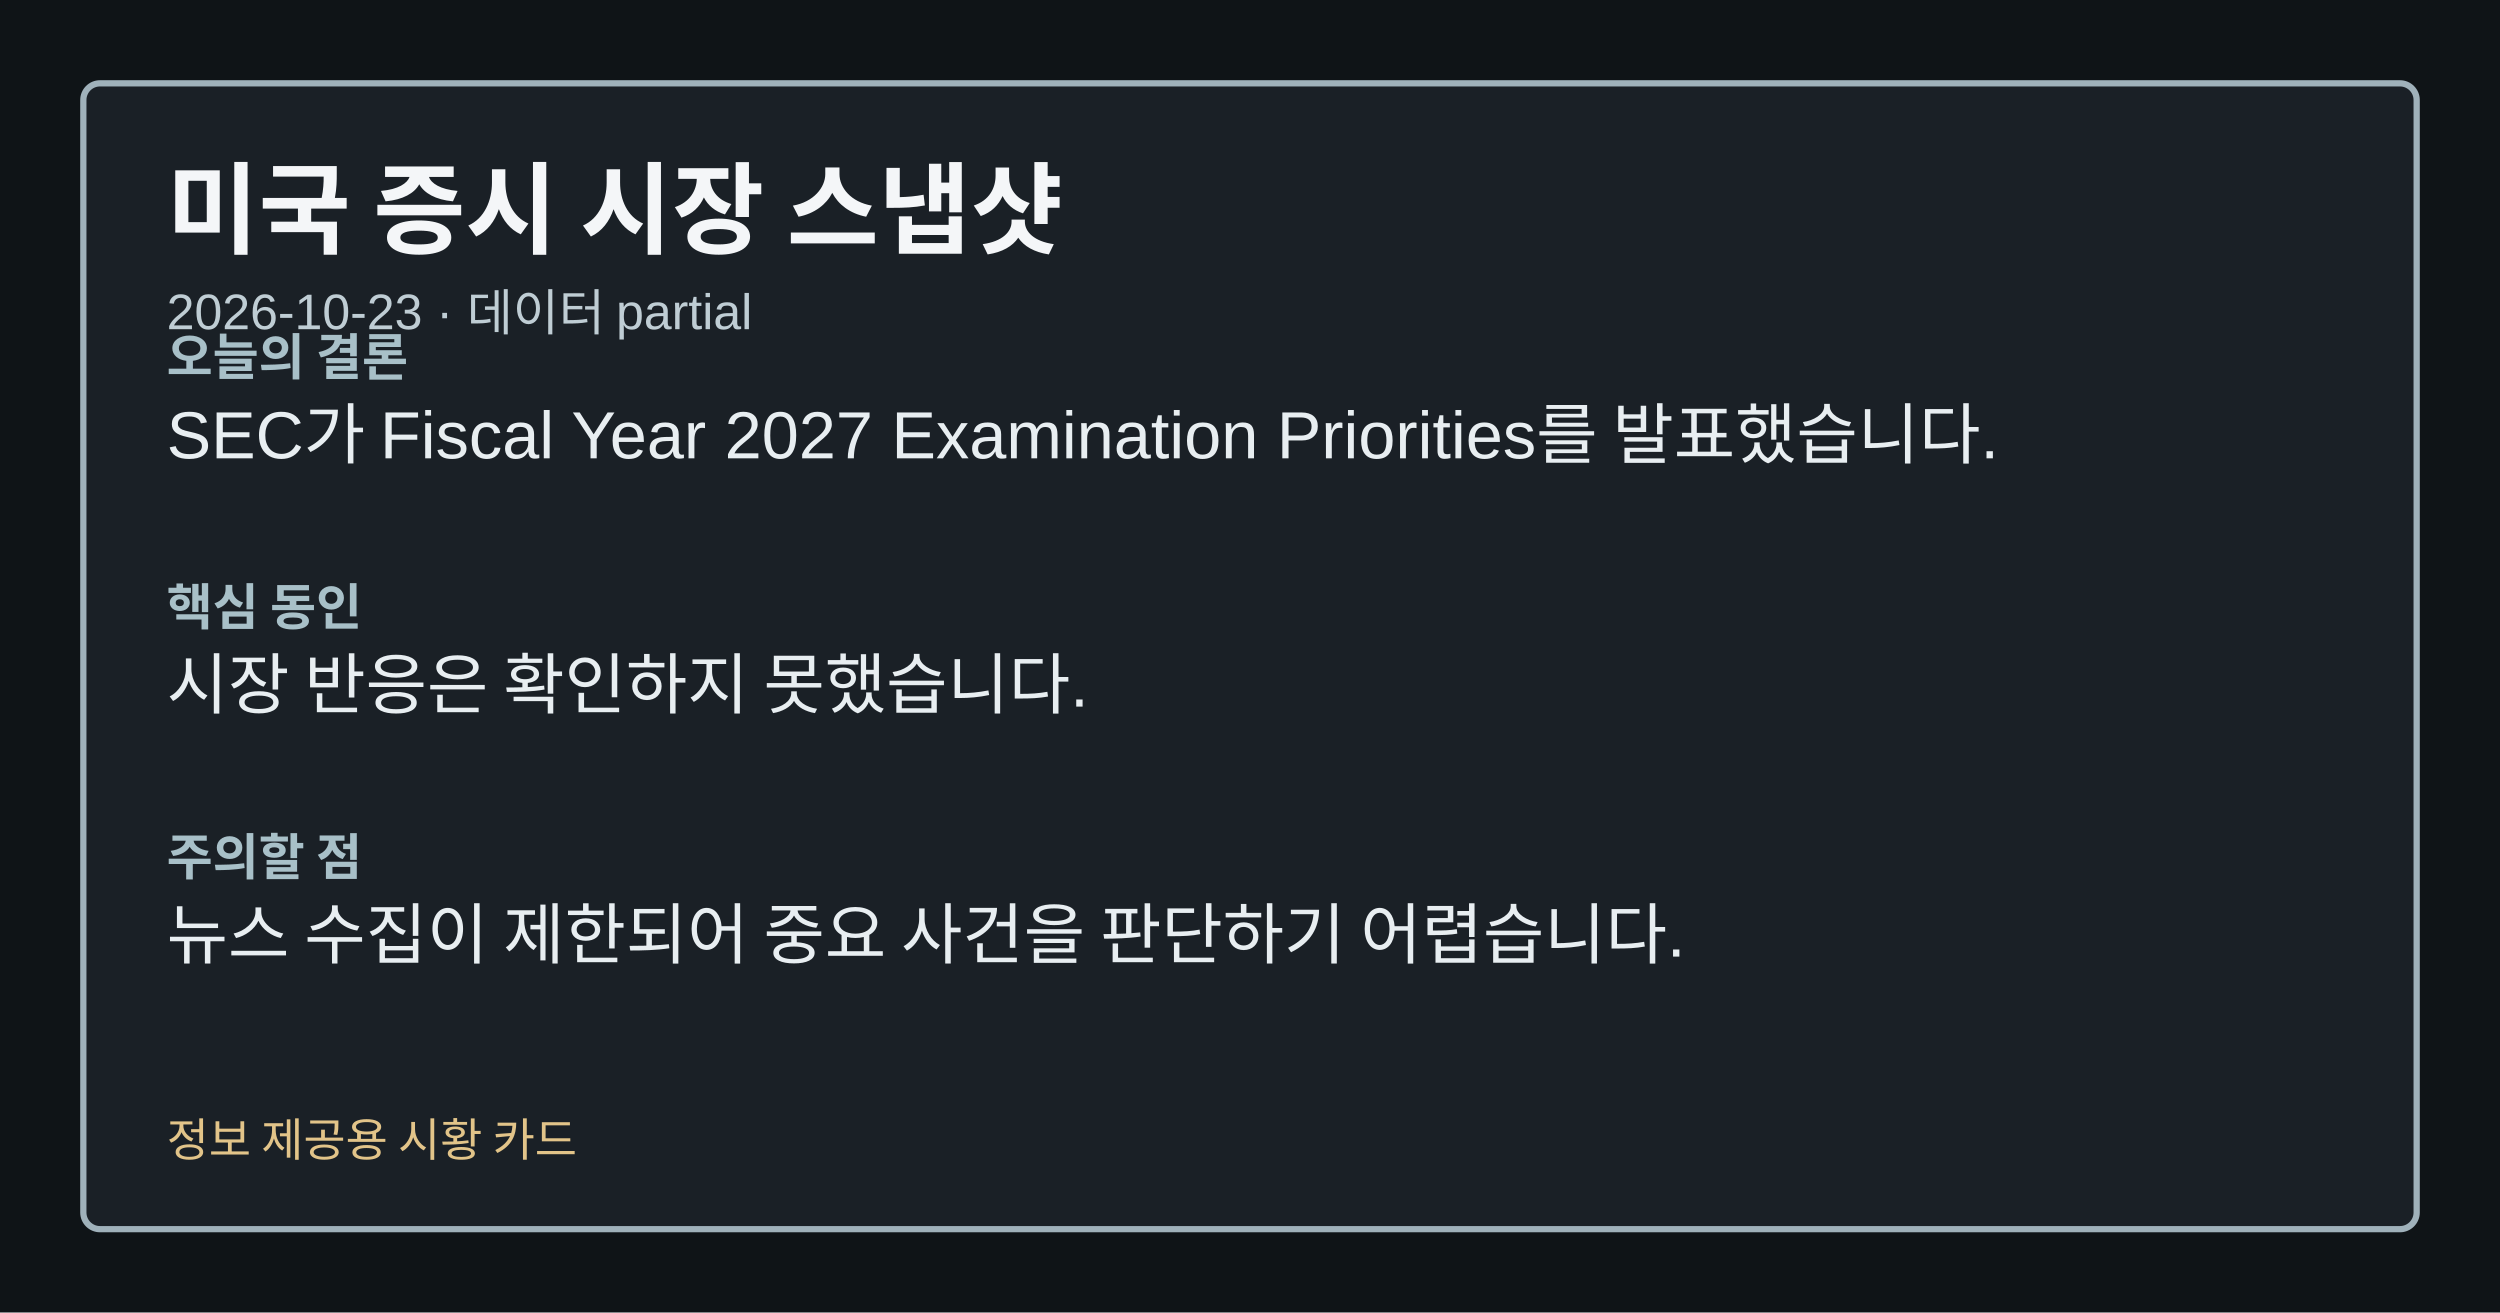
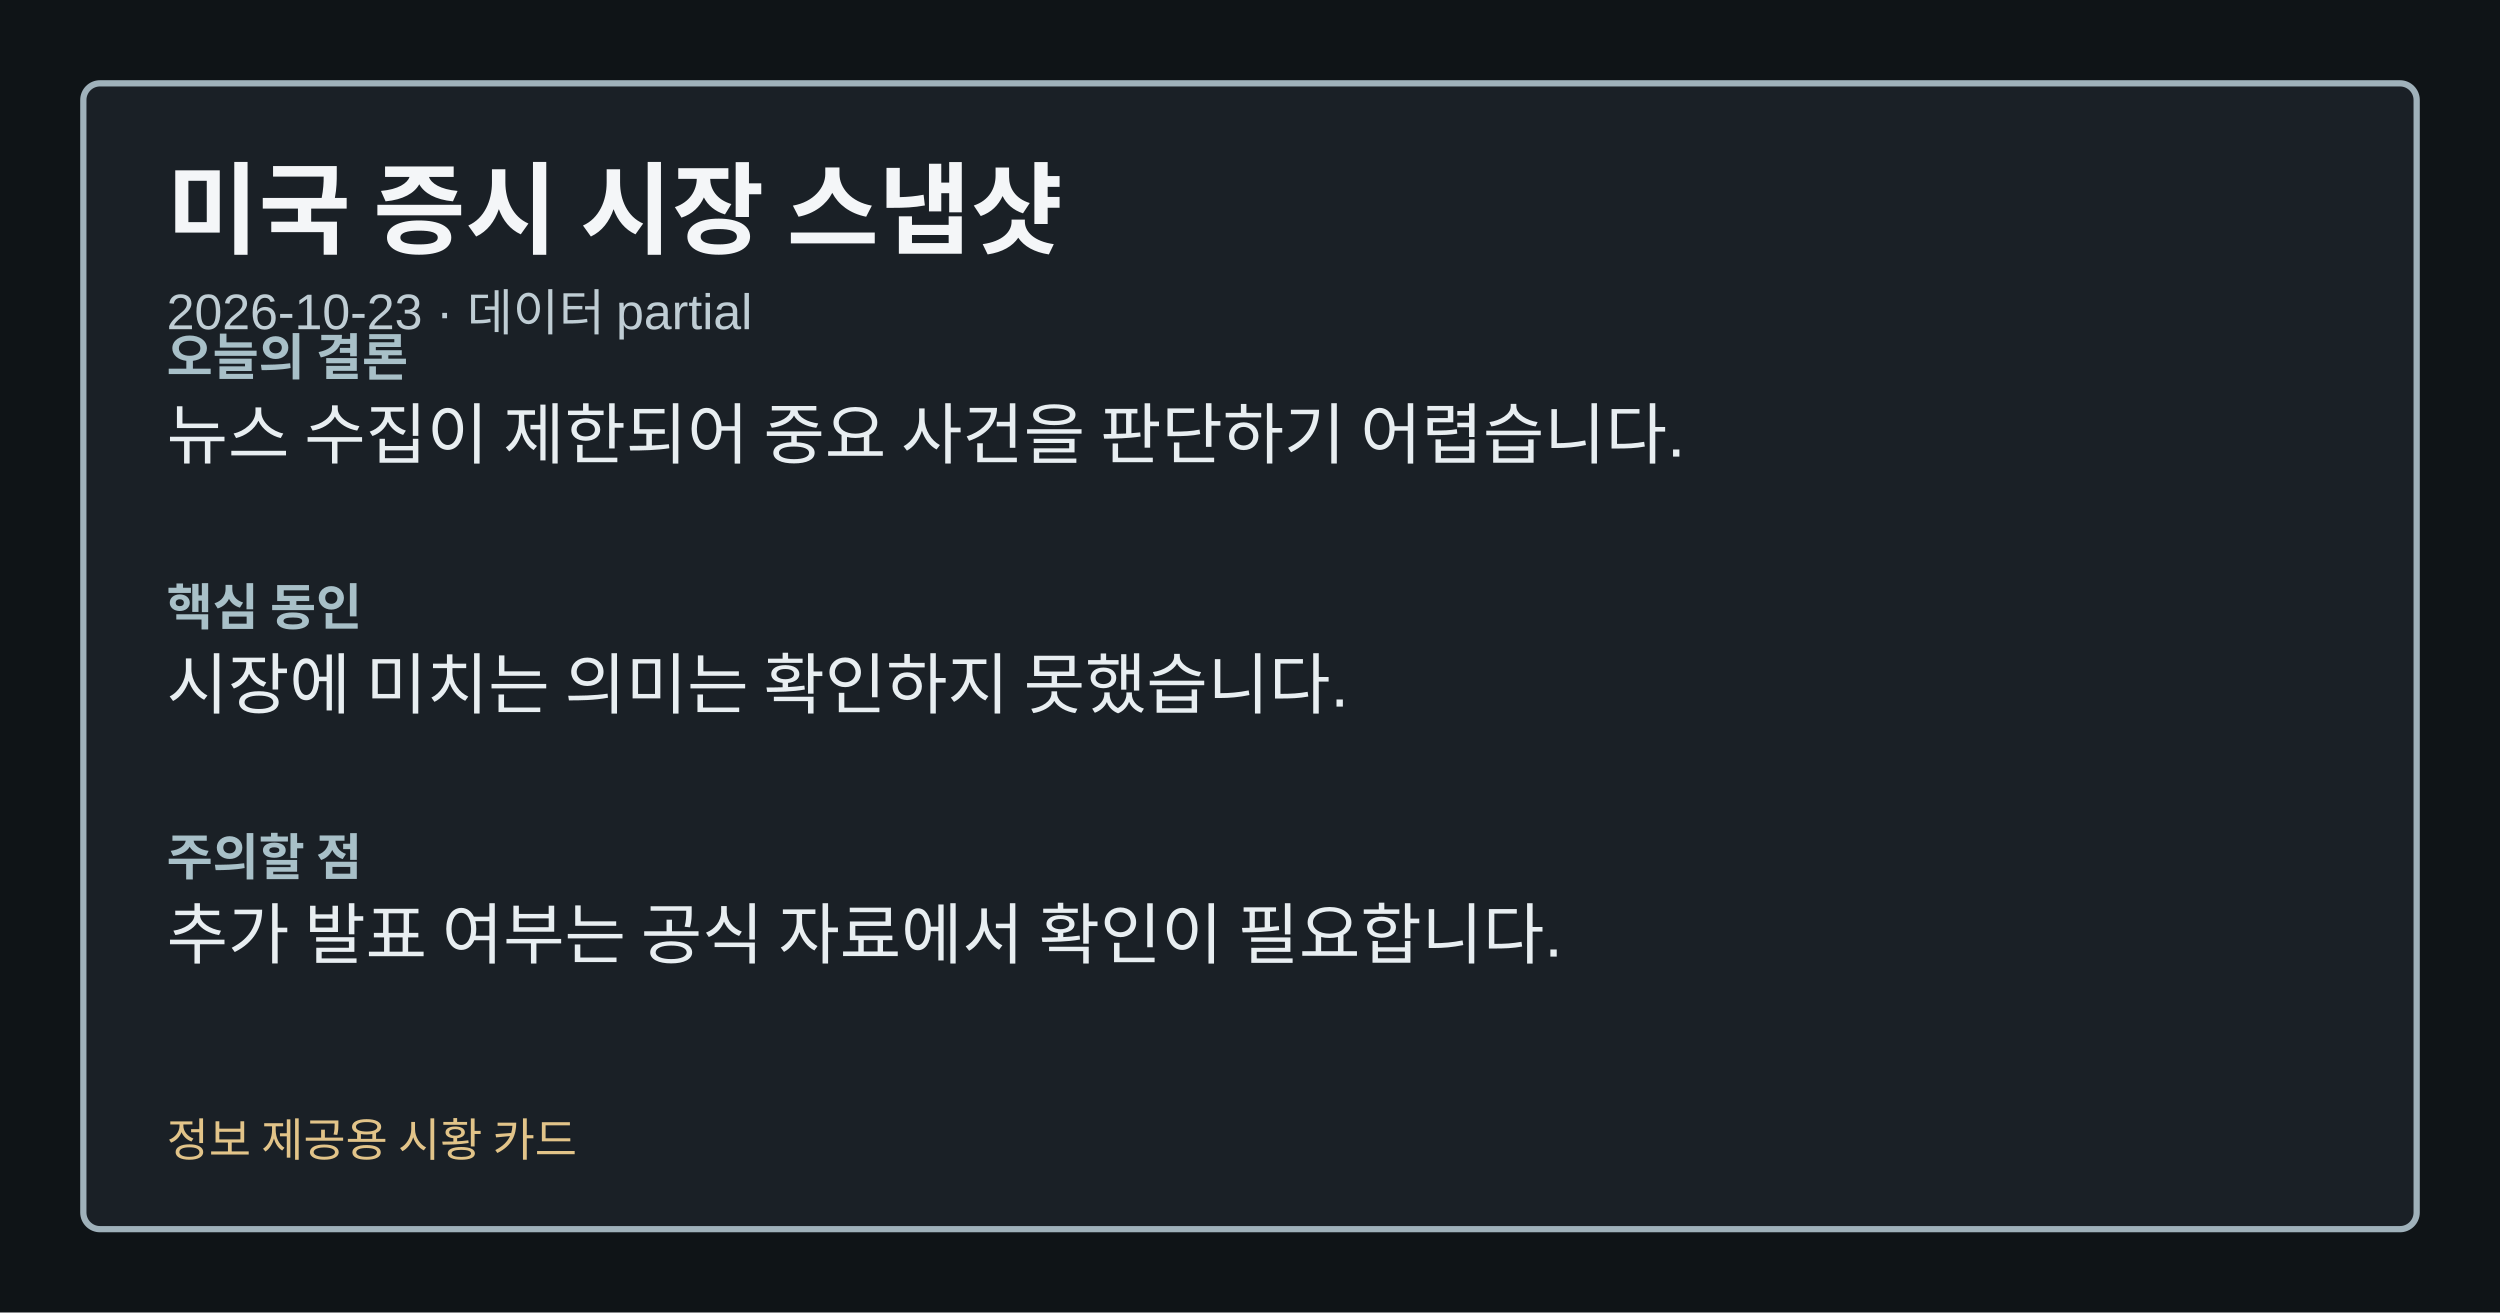
<svg xmlns="http://www.w3.org/2000/svg" width="1200" height="630" viewBox="0 0 1200 630" role="img" aria-label="미국 증시 시장 스냅샷">
  <style>.card-bg{fill:#0f1417;}.card-frame{fill:#1a2026;stroke:#9fb1ba;}.card-title{fill:#f4f6f8;}.card-subtitle{fill:#bfcdd4;}.card-label{fill:#a8c0c8;}.card-emphasis{fill:#7adfe8;}.card-text{fill:#e8eef1;}.card-disclaimer{fill:#e2c489;}</style>
  <rect class="card-bg" width="1200" height="630" />
  <rect class="card-frame" x="40" y="40" width="1120" height="550" rx="8" stroke-width="3" />
  <text class="card-title" x="80" y="118" font-family="&quot;Noto Sans KR&quot;, Arial, sans-serif" font-size="48" font-weight="700">미국 증시 시장 스냅샷</text>
  <text class="card-subtitle" x="80" y="158" font-family="&quot;Noto Sans KR&quot;, Arial, sans-serif" font-size="24">2026-10-23 · 데이터 partial</text>
  <text class="card-label" x="80" y="180" font-family="&quot;Noto Sans KR&quot;, Arial, sans-serif" font-size="24" font-weight="700">오늘의 결론</text>
-   <text class="card-text" x="80" y="220" font-family="&quot;Noto Sans KR&quot;, Arial, sans-serif" font-size="32">SEC가 Fiscal Year 2027 Examination Priorities를 발표했습니다.</text>
+   <text class="card-text" x="80" y="220" font-family="&quot;Noto Sans KR&quot;, Arial, sans-serif" font-size="32">뉴스 수집이 제한되어 중요 사건을 판단하기 어렵습니다.</text>
  <text class="card-label" x="80" y="300" font-family="&quot;Noto Sans KR&quot;, Arial, sans-serif" font-size="24" font-weight="700">핵심 동인</text>
-   <text class="card-text" x="80" y="340" font-family="&quot;Noto Sans KR&quot;, Arial, sans-serif" font-size="32">시장 반응은 확인하지 못했습니다.</text>
+   <text class="card-text" x="80" y="340" font-family="&quot;Noto Sans KR&quot;, Arial, sans-serif" font-size="32">시장에 미치는 의미는 확인하지 못했습니다.</text>
  <text class="card-label" x="80" y="420" font-family="&quot;Noto Sans KR&quot;, Arial, sans-serif" font-size="24" font-weight="700">주의할 점</text>
-   <text class="card-text" x="80" y="460" font-family="&quot;Noto Sans KR&quot;, Arial, sans-serif" font-size="32">뉴스 수집이 제한되어 중요 사건을 판단하기 어렵습니다.</text>
+   <text class="card-text" x="80" y="460" font-family="&quot;Noto Sans KR&quot;, Arial, sans-serif" font-size="32">추가 발표 여부는 공식 자료에서 확인이 필요합니다.</text>
  <text class="card-disclaimer" x="80" y="555" font-family="&quot;Noto Sans KR&quot;, Arial, sans-serif" font-size="22">정보 제공용 시황 카드</text>
</svg>
